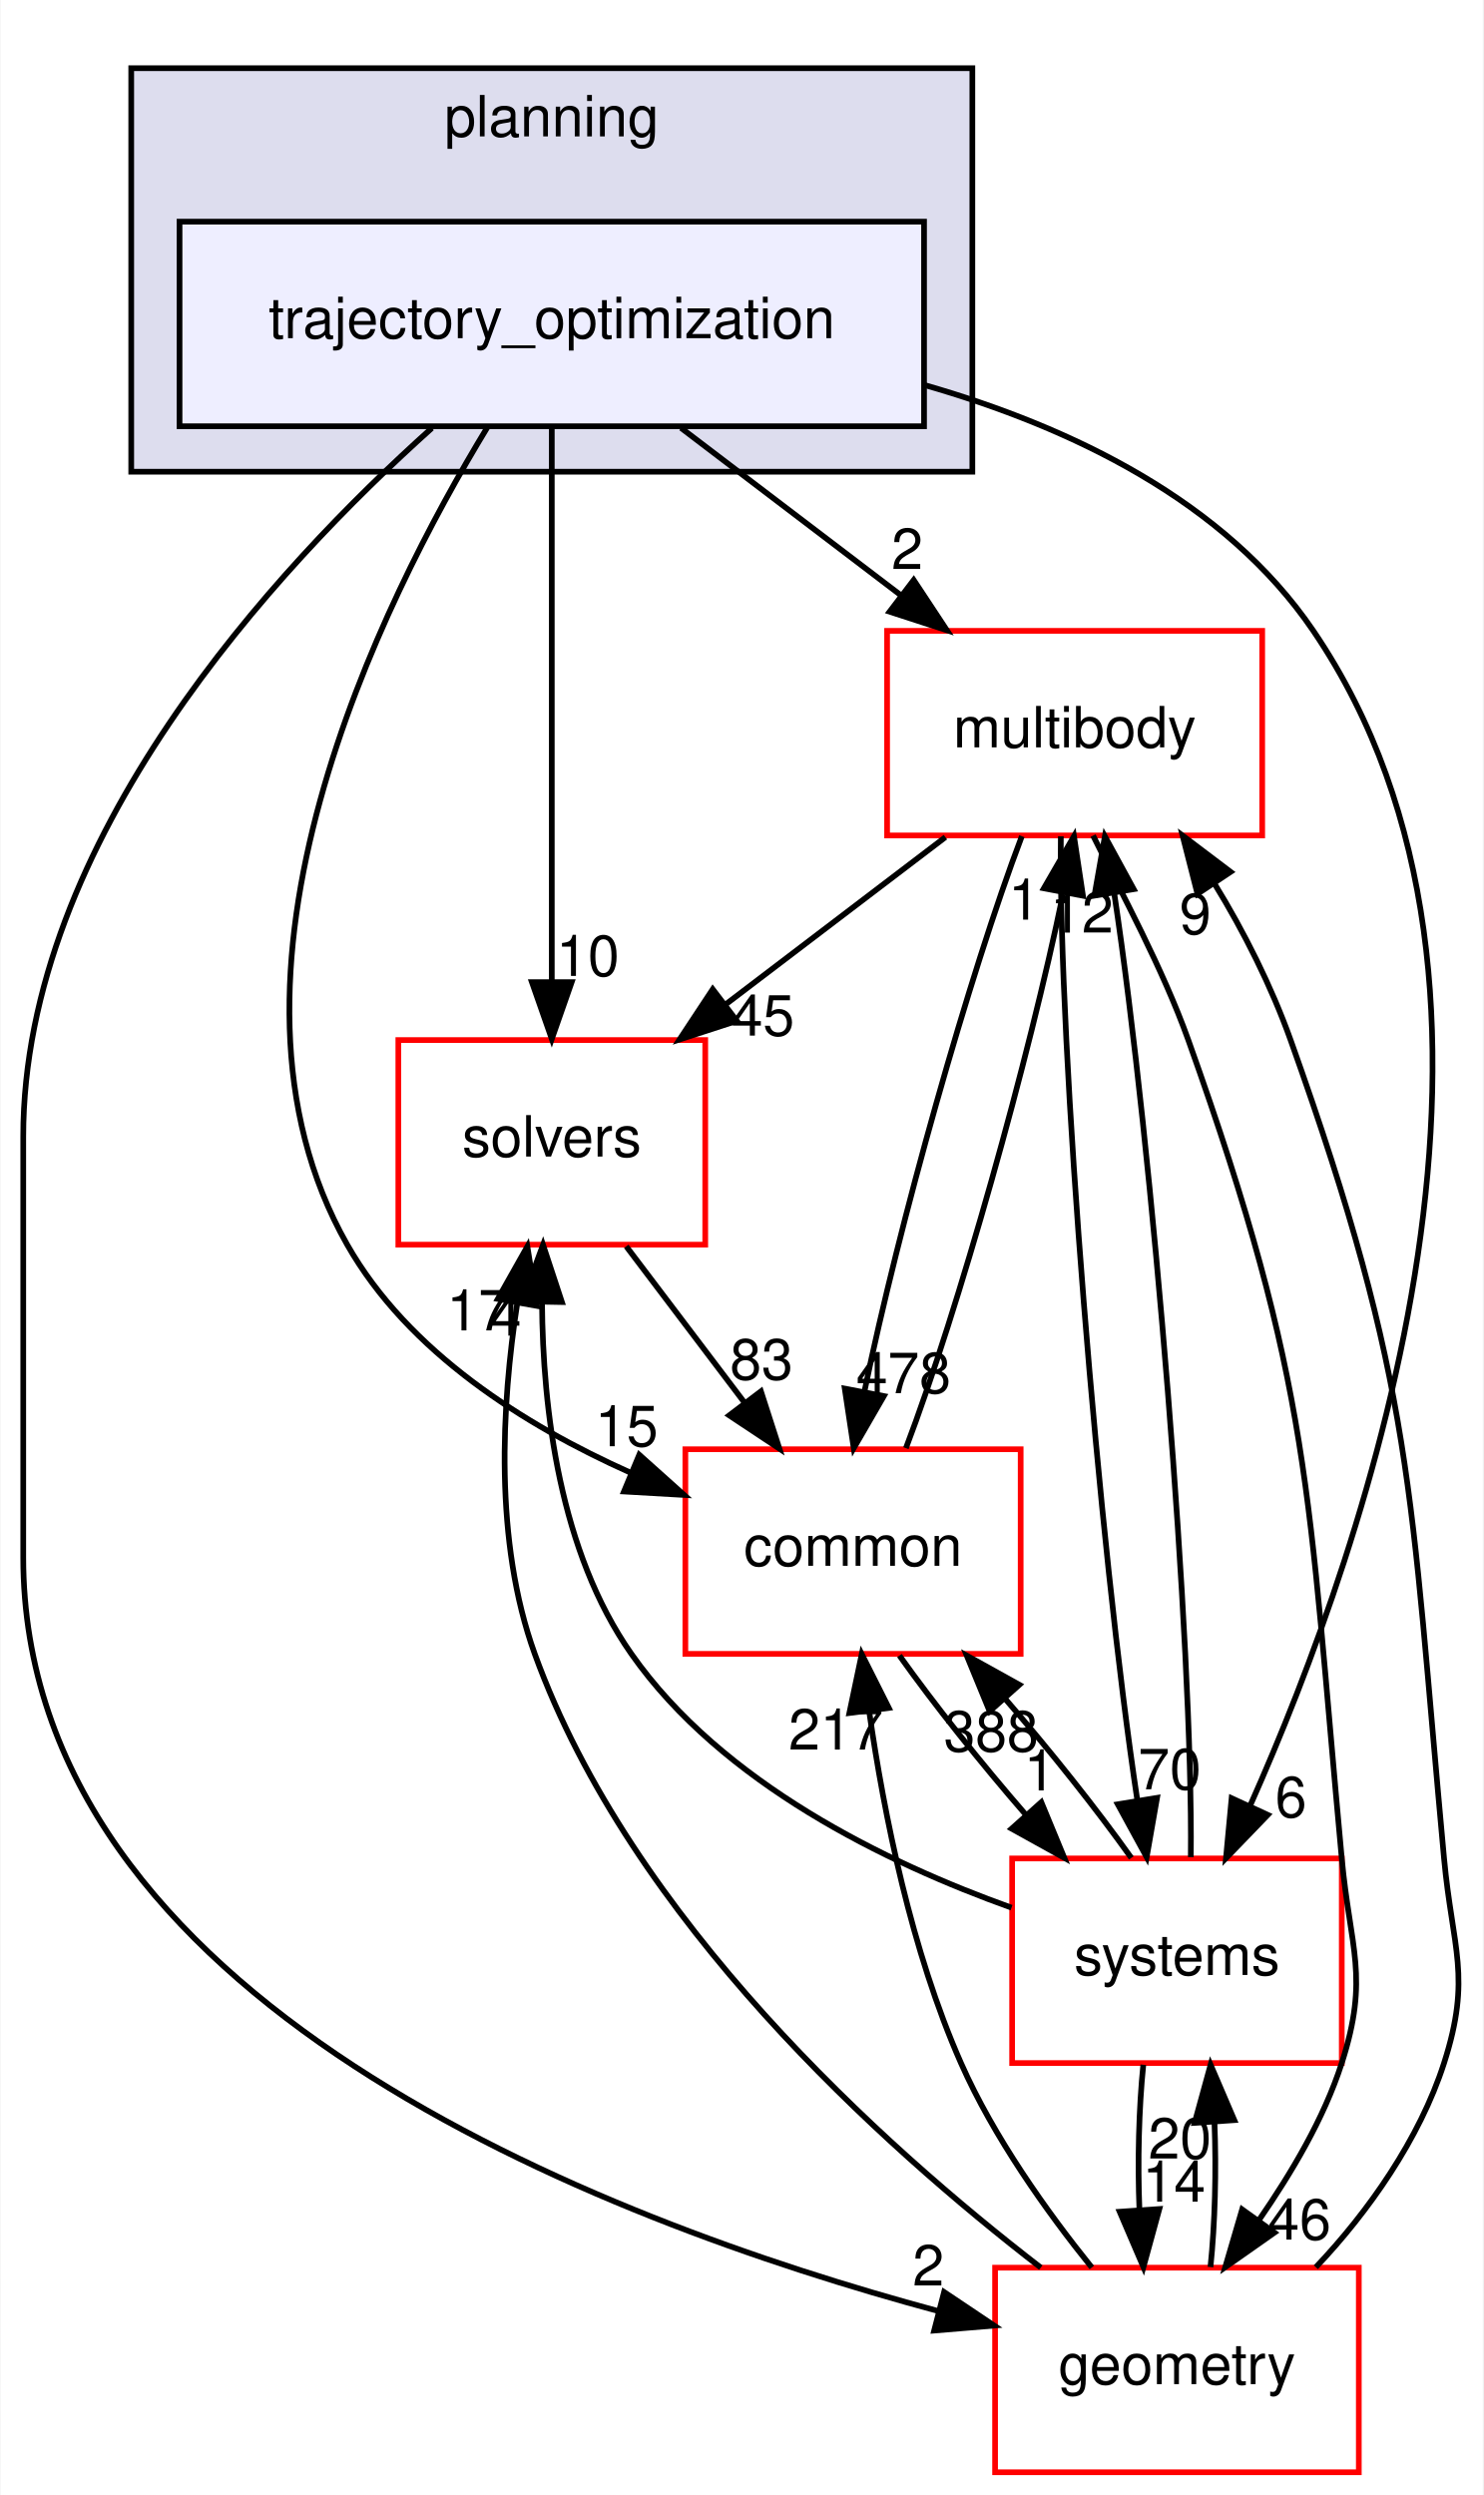
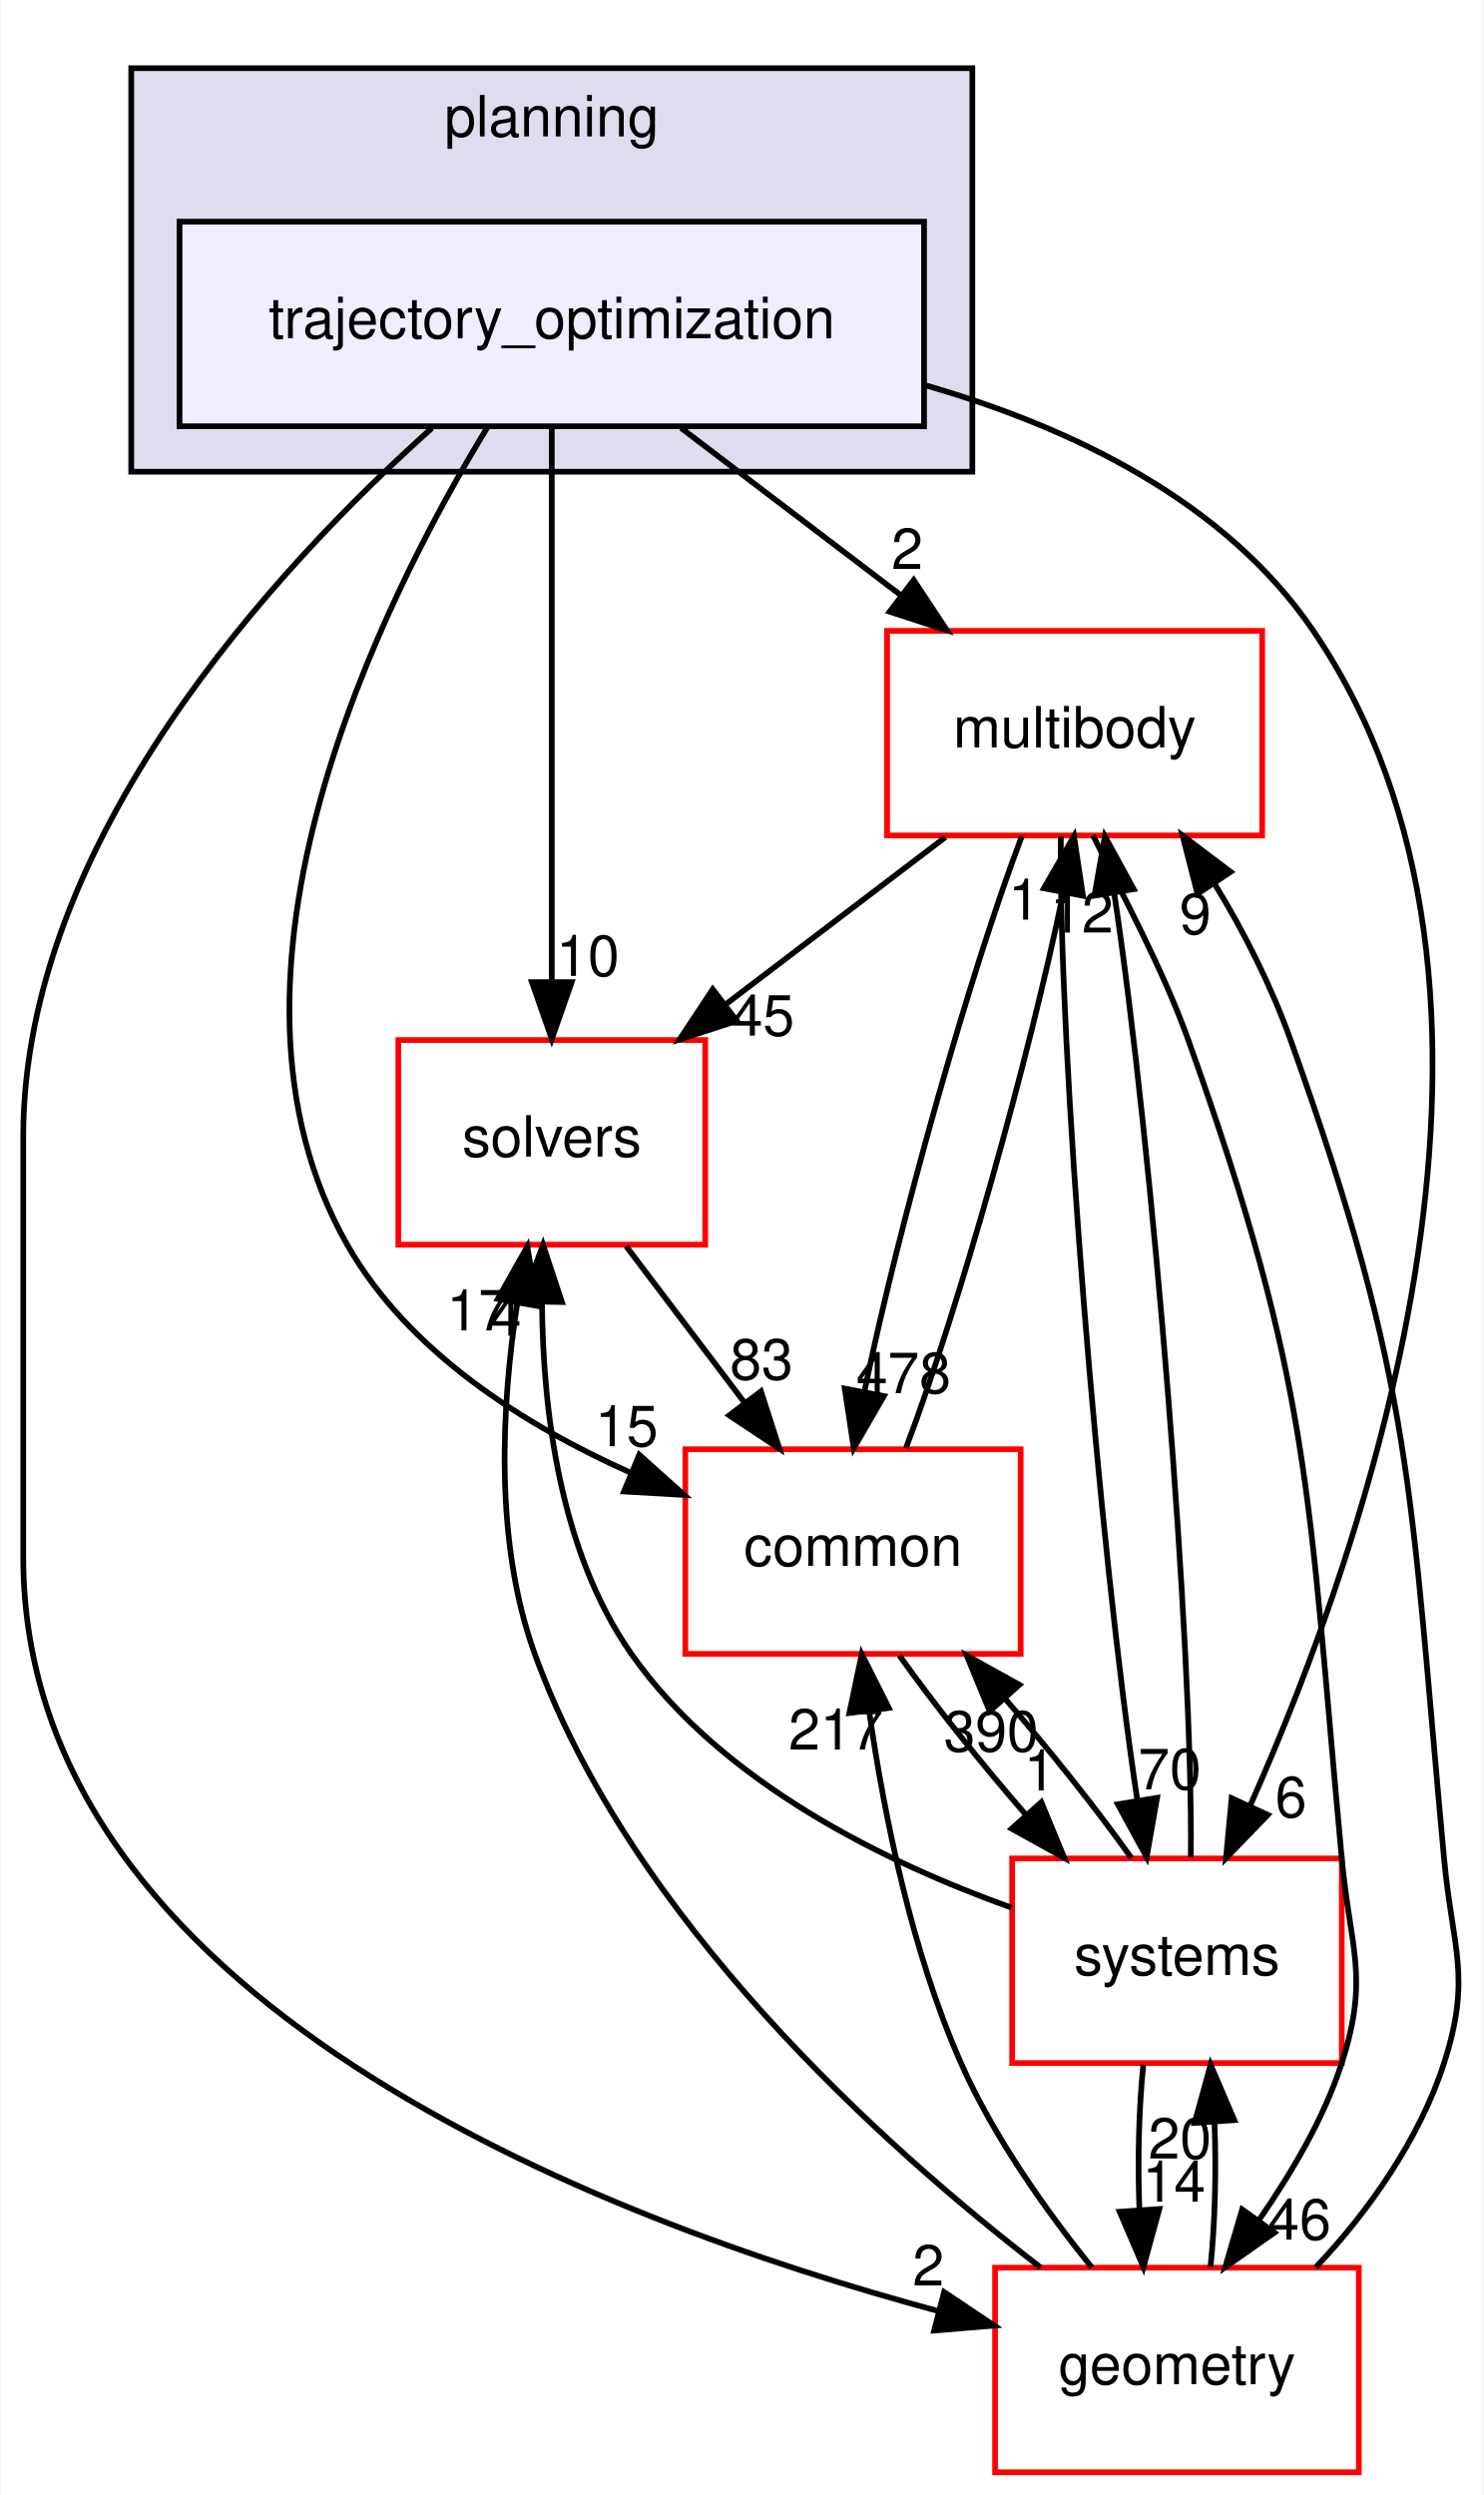
<svg xmlns="http://www.w3.org/2000/svg" xmlns:xlink="http://www.w3.org/1999/xlink" width="261pt" height="439pt" viewBox="0.00 0.00 260.82 439.00">
  <g id="graph0" class="graph" transform="scale(1 1) rotate(0) translate(4 435)">
    <polygon fill="white" stroke="transparent" points="-4,4 -4,-435 256.82,-435 256.82,4 -4,4" />
    <g id="clust1" class="cluster">
      <g id="a_clust1">
        <a xlink:href="dir_c1924aea86cc02fece93f366eec781e1.html" target="_top" xlink:title="planning">
          <polygon fill="#ddddee" stroke="black" points="19,-352 19,-423 167,-423 167,-352 19,-352" />
          <text text-anchor="middle" x="93" y="-411" font-family="Helvetica,sans-Serif" font-size="10.00">planning</text>
        </a>
      </g>
    </g>
    <g id="node1" class="node">
      <g id="a_node1">
        <a xlink:href="dir_d3b9c8c863d1cf0f0e483ccaf53b793e.html" target="_top" xlink:title="trajectory_optimization">
          <polygon fill="#eeeeff" stroke="black" points="158.5,-396 27.5,-396 27.5,-360 158.5,-360 158.5,-396" />
          <text text-anchor="middle" x="93" y="-375.5" font-family="Helvetica,sans-Serif" font-size="10.00">trajectory_optimization</text>
        </a>
      </g>
    </g>
    <g id="node2" class="node">
      <g id="a_node2">
        <a xlink:href="dir_39b8b3c6654246a9c12332c930bc7d3f.html" target="_top" xlink:title="multibody">
          <polygon fill="white" stroke="red" points="218,-324 152,-324 152,-288 218,-288 218,-324" />
          <text text-anchor="middle" x="185" y="-303.5" font-family="Helvetica,sans-Serif" font-size="10.00">multibody</text>
        </a>
      </g>
    </g>
    <g id="edge1" class="edge">
      <path fill="none" stroke="black" d="M115.74,-359.7C127.44,-350.8 141.86,-339.82 154.51,-330.2" />
      <polygon fill="black" stroke="black" points="156.68,-332.94 162.52,-324.1 152.44,-327.37 156.68,-332.94" />
      <g id="a_edge1-headlabel">
        <a xlink:href="dir_000104_000070.html" target="_top" xlink:title="2">
          <text text-anchor="middle" x="155.54" y="-334.88" font-family="Helvetica,sans-Serif" font-size="10.00">2</text>
        </a>
      </g>
    </g>
    <g id="node3" class="node">
      <g id="a_node3">
        <a xlink:href="dir_c86b501450b8b8b59405c286cb030cc3.html" target="_top" xlink:title="solvers">
          <polygon fill="white" stroke="red" points="120,-252 66,-252 66,-216 120,-216 120,-252" />
          <text text-anchor="middle" x="93" y="-231.5" font-family="Helvetica,sans-Serif" font-size="10.00">solvers</text>
        </a>
      </g>
    </g>
    <g id="edge2" class="edge">
      <path fill="none" stroke="black" d="M93,-359.87C93,-335.67 93,-291.21 93,-262.39" />
      <polygon fill="black" stroke="black" points="96.5,-262.19 93,-252.19 89.5,-262.19 96.5,-262.19" />
      <g id="a_edge2-headlabel">
        <a xlink:href="dir_000104_000105.html" target="_top" xlink:title="10">
          <text text-anchor="middle" x="99.34" y="-263.28" font-family="Helvetica,sans-Serif" font-size="10.00">10</text>
        </a>
      </g>
    </g>
    <g id="node4" class="node">
      <g id="a_node4">
        <a xlink:href="dir_a36da230f0956f48b11c85f7d599788f.html" target="_top" xlink:title="common">
          <polygon fill="white" stroke="red" points="175.5,-180 116.5,-180 116.5,-144 175.5,-144 175.5,-180" />
          <text text-anchor="middle" x="146" y="-159.5" font-family="Helvetica,sans-Serif" font-size="10.00">common</text>
        </a>
      </g>
    </g>
    <g id="edge3" class="edge">
      <path fill="none" stroke="black" d="M81.69,-359.85C62.96,-329.08 30.11,-263.31 57,-216 67.75,-197.09 88.2,-184.22 106.79,-175.91" />
      <polygon fill="black" stroke="black" points="108.39,-179.03 116.28,-171.96 105.7,-172.57 108.39,-179.03" />
      <g id="a_edge3-headlabel">
        <a xlink:href="dir_000104_000015.html" target="_top" xlink:title="15">
          <text text-anchor="middle" x="106.16" y="-180.53" font-family="Helvetica,sans-Serif" font-size="10.00">15</text>
        </a>
      </g>
    </g>
    <g id="node5" class="node">
      <g id="a_node5">
        <a xlink:href="dir_d739e095b49d8b72164589d00310017d.html" target="_top" xlink:title="geometry">
          <polygon fill="white" stroke="red" points="235,-36 171,-36 171,0 235,0 235,-36" />
          <text text-anchor="middle" x="203" y="-15.5" font-family="Helvetica,sans-Serif" font-size="10.00">geometry</text>
        </a>
      </g>
    </g>
    <g id="edge4" class="edge">
      <path fill="none" stroke="black" d="M71.9,-359.68C44.46,-335.08 0,-287.16 0,-235 0,-235 0,-235 0,-161 0,-83.14 101.51,-44.39 160.97,-28.37" />
      <polygon fill="black" stroke="black" points="162.03,-31.71 170.83,-25.81 160.28,-24.93 162.03,-31.71" />
      <g id="a_edge4-headlabel">
        <a xlink:href="dir_000104_000053.html" target="_top" xlink:title="2">
          <text text-anchor="middle" x="159.26" y="-32.86" font-family="Helvetica,sans-Serif" font-size="10.00">2</text>
        </a>
      </g>
    </g>
    <g id="node6" class="node">
      <g id="a_node6">
        <a xlink:href="dir_b7a0e33b407baa23d8a077e33033c988.html" target="_top" xlink:title="systems">
          <polygon fill="white" stroke="red" points="232,-108 174,-108 174,-72 232,-72 232,-108" />
          <text text-anchor="middle" x="203" y="-87.5" font-family="Helvetica,sans-Serif" font-size="10.00">systems</text>
        </a>
      </g>
    </g>
    <g id="edge5" class="edge">
      <path fill="none" stroke="black" d="M158.59,-367.25C184.37,-359.86 211.46,-346.86 227,-324 270.24,-260.4 236.49,-163.61 215.91,-117.37" />
      <polygon fill="black" stroke="black" points="218.98,-115.67 211.63,-108.05 212.62,-118.6 218.98,-115.67" />
      <g id="a_edge5-headlabel">
        <a xlink:href="dir_000104_000081.html" target="_top" xlink:title="6">
          <text text-anchor="middle" x="223.06" y="-115.26" font-family="Helvetica,sans-Serif" font-size="10.00">6</text>
        </a>
      </g>
    </g>
    <g id="edge6" class="edge">
      <path fill="none" stroke="black" d="M162.26,-287.7C150.56,-278.8 136.14,-267.82 123.49,-258.2" />
      <polygon fill="black" stroke="black" points="125.56,-255.37 115.48,-252.1 121.32,-260.94 125.56,-255.37" />
      <g id="a_edge6-headlabel">
        <a xlink:href="dir_000070_000105.html" target="_top" xlink:title="45">
          <text text-anchor="middle" x="130.14" y="-252.79" font-family="Helvetica,sans-Serif" font-size="10.00">45</text>
        </a>
      </g>
    </g>
    <g id="edge7" class="edge">
      <path fill="none" stroke="black" d="M175.71,-287.87C166.51,-263.67 154,-219.21 148.06,-190.39" />
      <polygon fill="black" stroke="black" points="151.43,-189.36 146.13,-180.19 144.55,-190.67 151.43,-189.36" />
      <g id="a_edge7-headlabel">
        <a xlink:href="dir_000070_000015.html" target="_top" xlink:title="478">
          <text text-anchor="middle" x="154.89" y="-189.87" font-family="Helvetica,sans-Serif" font-size="10.00">478</text>
        </a>
      </g>
    </g>
    <g id="edge8" class="edge">
      <path fill="none" stroke="black" d="M188.24,-287.98C193.23,-277.89 200.48,-264.64 205,-252 226.9,-190.68 225.97,-172.84 232,-108 233.48,-92.07 236.9,-87.23 232,-72 228.84,-62.18 223.13,-52.65 217.47,-44.43" />
      <polygon fill="black" stroke="black" points="220.16,-42.17 211.49,-36.08 214.47,-46.25 220.16,-42.17" />
      <g id="a_edge8-headlabel">
        <a xlink:href="dir_000070_000053.html" target="_top" xlink:title="46">
          <text text-anchor="middle" x="224.56" y="-40.94" font-family="Helvetica,sans-Serif" font-size="10.00">46</text>
        </a>
      </g>
    </g>
    <g id="edge9" class="edge">
      <path fill="none" stroke="black" d="M182.57,-287.85C182.14,-250.75 189.27,-162.81 196.05,-118.1" />
      <polygon fill="black" stroke="black" points="199.5,-118.67 197.67,-108.23 192.59,-117.53 199.5,-118.67" />
      <g id="a_edge9-headlabel">
        <a xlink:href="dir_000070_000081.html" target="_top" xlink:title="70">
          <text text-anchor="middle" x="201.72" y="-120.17" font-family="Helvetica,sans-Serif" font-size="10.00">70</text>
        </a>
      </g>
    </g>
    <g id="edge10" class="edge">
      <path fill="none" stroke="black" d="M106.1,-215.7C112.39,-207.39 120.05,-197.28 126.96,-188.14" />
      <polygon fill="black" stroke="black" points="129.8,-190.19 133.05,-180.1 124.22,-185.96 129.8,-190.19" />
      <g id="a_edge10-headlabel">
        <a xlink:href="dir_000105_000015.html" target="_top" xlink:title="83">
          <text text-anchor="middle" x="129.9" y="-192.27" font-family="Helvetica,sans-Serif" font-size="10.00">83</text>
        </a>
      </g>
    </g>
    <g id="edge11" class="edge">
      <path fill="none" stroke="black" d="M155.31,-180.19C164.52,-204.42 177.02,-248.89 182.95,-277.68" />
      <polygon fill="black" stroke="black" points="179.58,-278.7 184.88,-287.87 186.46,-277.39 179.58,-278.7" />
      <g id="a_edge11-headlabel">
        <a xlink:href="dir_000015_000070.html" target="_top" xlink:title="1">
          <text text-anchor="middle" x="176.12" y="-273.19" font-family="Helvetica,sans-Serif" font-size="10.00">1</text>
        </a>
      </g>
    </g>
    <g id="edge12" class="edge">
      <path fill="none" stroke="black" d="M154.17,-143.7C160.2,-135.22 168.45,-124.86 176.51,-115.58" />
      <polygon fill="black" stroke="black" points="179.13,-117.9 183.18,-108.1 173.91,-113.24 179.13,-117.9" />
      <g id="a_edge12-headlabel">
        <a xlink:href="dir_000015_000081.html" target="_top" xlink:title="1">
          <text text-anchor="middle" x="178.86" y="-119.97" font-family="Helvetica,sans-Serif" font-size="10.00">1</text>
        </a>
      </g>
    </g>
    <g id="edge13" class="edge">
      <path fill="none" stroke="black" d="M227.44,-36.08C236.65,-45.78 245.7,-58.63 250,-72 254.9,-87.23 251.48,-92.07 250,-108 243.97,-172.84 244.9,-190.68 223,-252 219.65,-261.38 214.79,-271.1 209.55,-279.61" />
      <polygon fill="black" stroke="black" points="206.61,-277.72 203.99,-287.98 212.44,-281.59 206.61,-277.72" />
      <g id="a_edge13-headlabel">
        <a xlink:href="dir_000053_000070.html" target="_top" xlink:title="9">
          <text text-anchor="middle" x="206.23" y="-270.65" font-family="Helvetica,sans-Serif" font-size="10.00">9</text>
        </a>
      </g>
    </g>
    <g id="edge14" class="edge">
      <path fill="none" stroke="black" d="M179.04,-36.01C151.21,-57.46 106.93,-97.24 90,-144 82.83,-163.81 84.14,-187.74 86.94,-205.8" />
      <polygon fill="black" stroke="black" points="83.5,-206.45 88.7,-215.68 90.39,-205.22 83.5,-206.45" />
      <g id="a_edge14-headlabel">
        <a xlink:href="dir_000053_000105.html" target="_top" xlink:title="17">
          <text text-anchor="middle" x="80.07" y="-200.91" font-family="Helvetica,sans-Serif" font-size="10.00">17</text>
        </a>
      </g>
    </g>
    <g id="edge15" class="edge">
      <path fill="none" stroke="black" d="M188.02,-36.03C180.06,-45.91 170.77,-58.95 165,-72 156.28,-91.72 151.46,-115.7 148.86,-133.8" />
      <polygon fill="black" stroke="black" points="145.36,-133.59 147.54,-143.96 152.3,-134.49 145.36,-133.59" />
      <g id="a_edge15-headlabel">
        <a xlink:href="dir_000053_000015.html" target="_top" xlink:title="217">
          <text text-anchor="middle" x="143" y="-127.16" font-family="Helvetica,sans-Serif" font-size="10.00">217</text>
        </a>
      </g>
    </g>
    <g id="edge16" class="edge">
      <path fill="none" stroke="black" d="M208.9,-36.1C209.7,-43.79 209.94,-53.05 209.6,-61.67" />
      <polygon fill="black" stroke="black" points="206.11,-61.48 208.92,-71.7 213.09,-61.96 206.11,-61.48" />
      <g id="a_edge16-headlabel">
        <a xlink:href="dir_000053_000081.html" target="_top" xlink:title="20">
          <text text-anchor="middle" x="203.52" y="-55.2" font-family="Helvetica,sans-Serif" font-size="10.00">20</text>
        </a>
      </g>
    </g>
    <g id="edge17" class="edge">
      <path fill="none" stroke="black" d="M205.44,-108.23C205.85,-145.32 198.74,-232.98 191.98,-277.71" />
      <polygon fill="black" stroke="black" points="188.48,-277.41 190.32,-287.85 195.39,-278.55 188.48,-277.41" />
      <g id="a_edge17-headlabel">
        <a xlink:href="dir_000081_000070.html" target="_top" xlink:title="12">
          <text text-anchor="middle" x="186.26" y="-270.91" font-family="Helvetica,sans-Serif" font-size="10.00">12</text>
        </a>
      </g>
    </g>
    <g id="edge18" class="edge">
      <path fill="none" stroke="black" d="M173.89,-99.34C151.93,-107.2 122.95,-121.24 107,-144 94.41,-161.97 91.41,-186.96 91.28,-205.89" />
      <polygon fill="black" stroke="black" points="87.78,-206.03 91.46,-215.97 94.78,-205.9 87.78,-206.03" />
      <g id="a_edge18-headlabel">
        <a xlink:href="dir_000081_000105.html" target="_top" xlink:title="4">
          <text text-anchor="middle" x="84.87" y="-199.99" font-family="Helvetica,sans-Serif" font-size="10.00">4</text>
        </a>
      </g>
    </g>
    <g id="edge19" class="edge">
      <path fill="none" stroke="black" d="M194.97,-108.1C188.97,-116.55 180.74,-126.9 172.68,-136.2" />
      <polygon fill="black" stroke="black" points="170.04,-133.9 166.01,-143.7 175.27,-138.56 170.04,-133.9" />
      <g id="a_edge19-headlabel">
-         <a xlink:href="dir_000081_000015.html" target="_top" xlink:title="388">
-           <text text-anchor="middle" x="170.31" y="-126.83" font-family="Helvetica,sans-Serif" font-size="10.00">388</text>
+         <a xlink:href="dir_000081_000015.html" target="_top" xlink:title="390">
+           <text text-anchor="middle" x="170.31" y="-126.83" font-family="Helvetica,sans-Serif" font-size="10.00">390</text>
        </a>
      </g>
    </g>
    <g id="edge20" class="edge">
      <path fill="none" stroke="black" d="M197.08,-71.7C196.29,-63.98 196.06,-54.71 196.4,-46.11" />
      <polygon fill="black" stroke="black" points="199.9,-46.32 197.1,-36.1 192.92,-45.84 199.9,-46.32" />
      <g id="a_edge20-headlabel">
        <a xlink:href="dir_000081_000053.html" target="_top" xlink:title="14">
          <text text-anchor="middle" x="202.48" y="-47.61" font-family="Helvetica,sans-Serif" font-size="10.00">14</text>
        </a>
      </g>
    </g>
  </g>
</svg>
